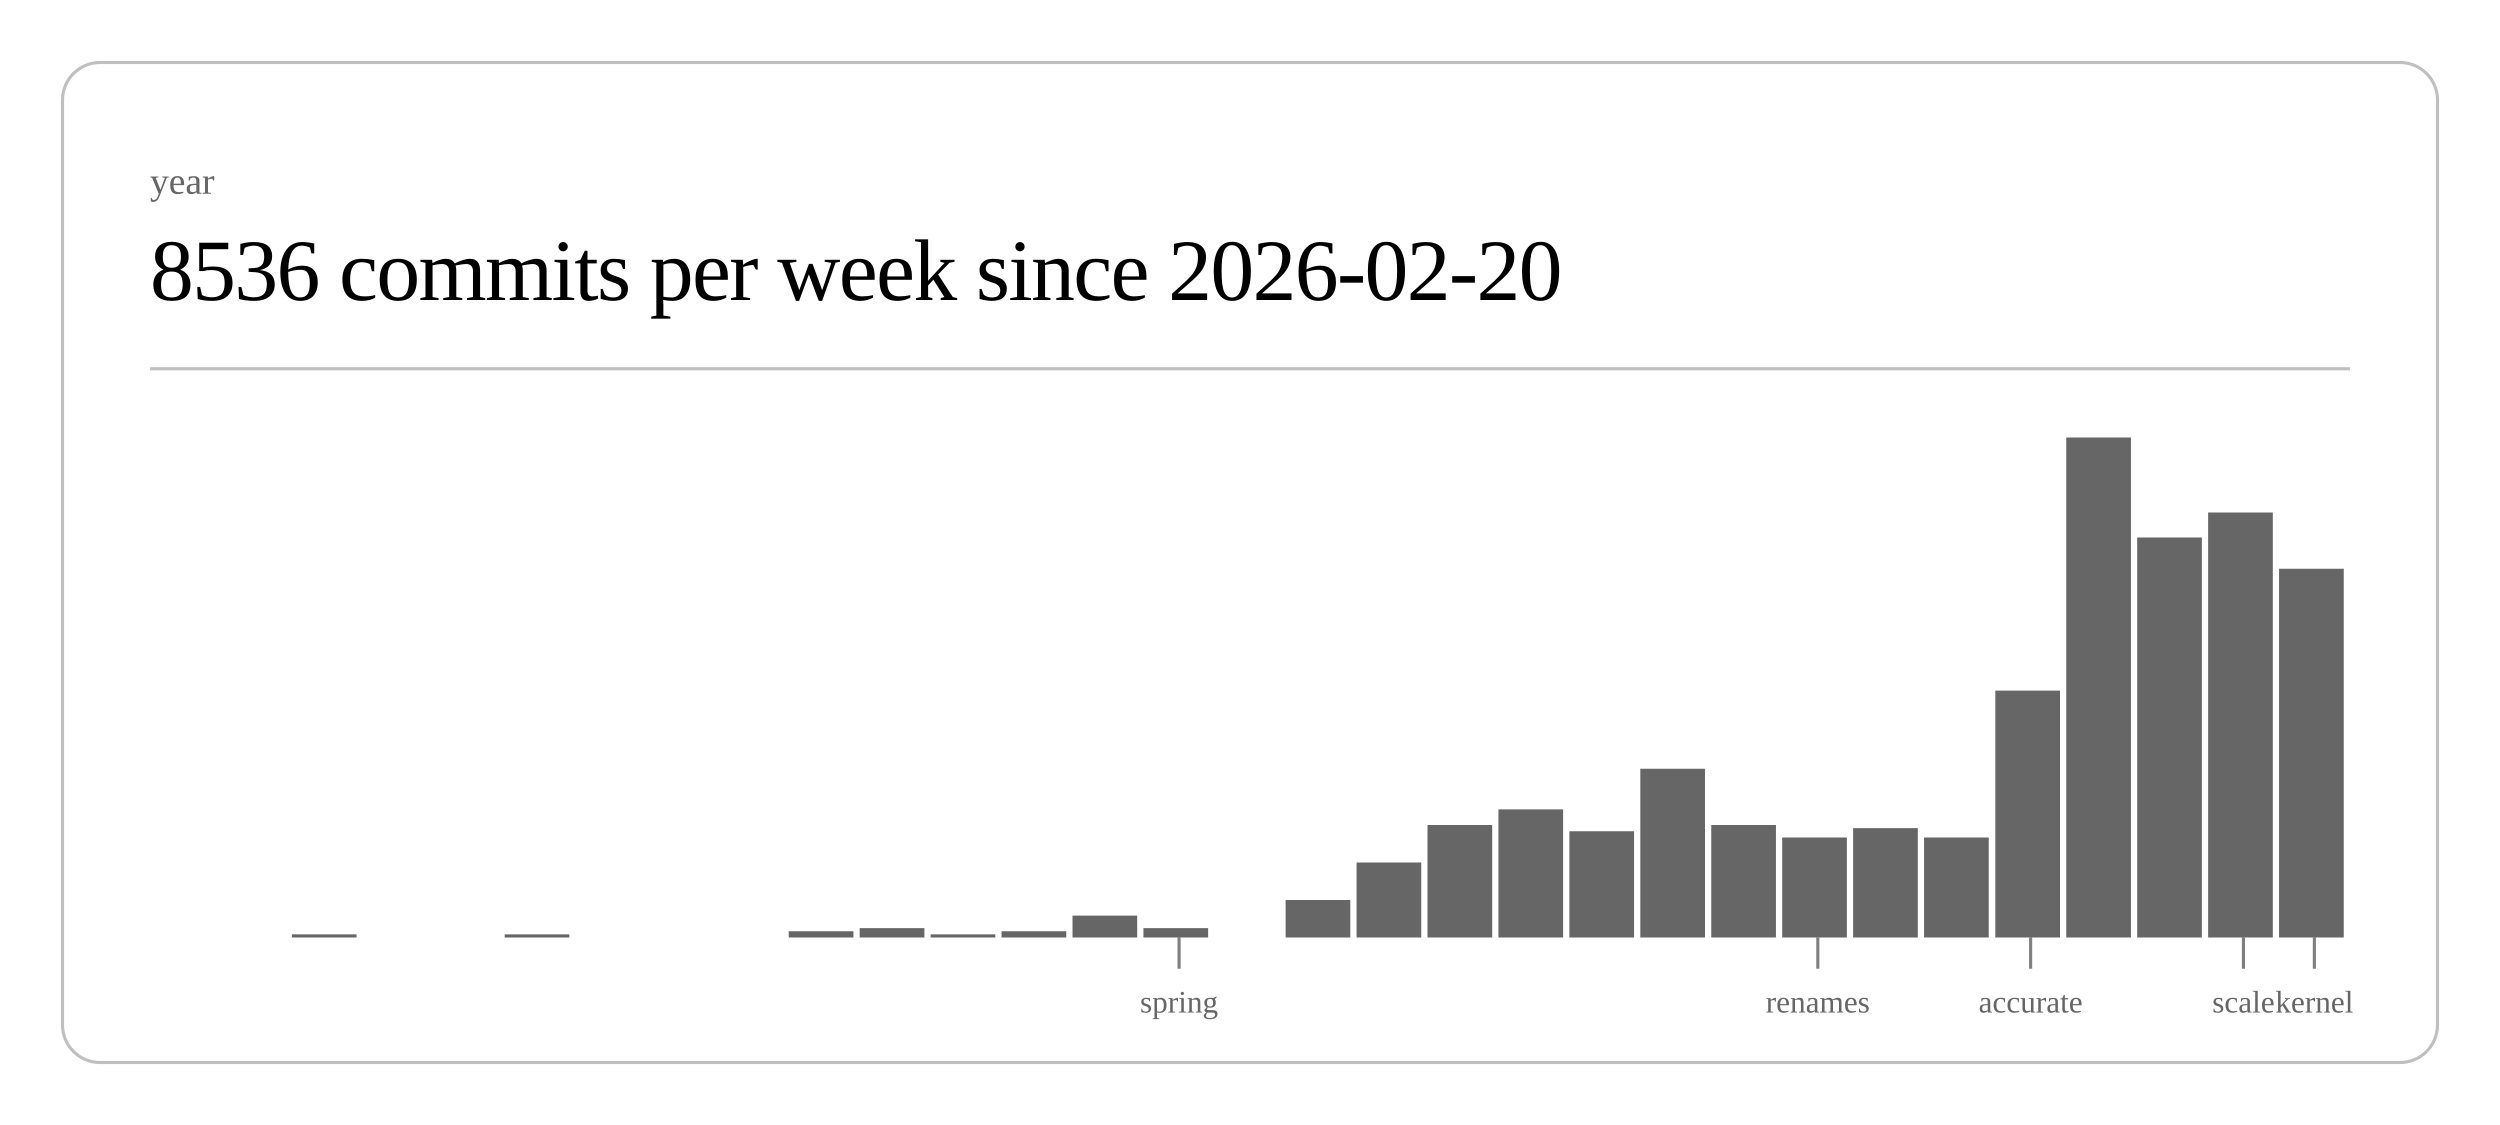
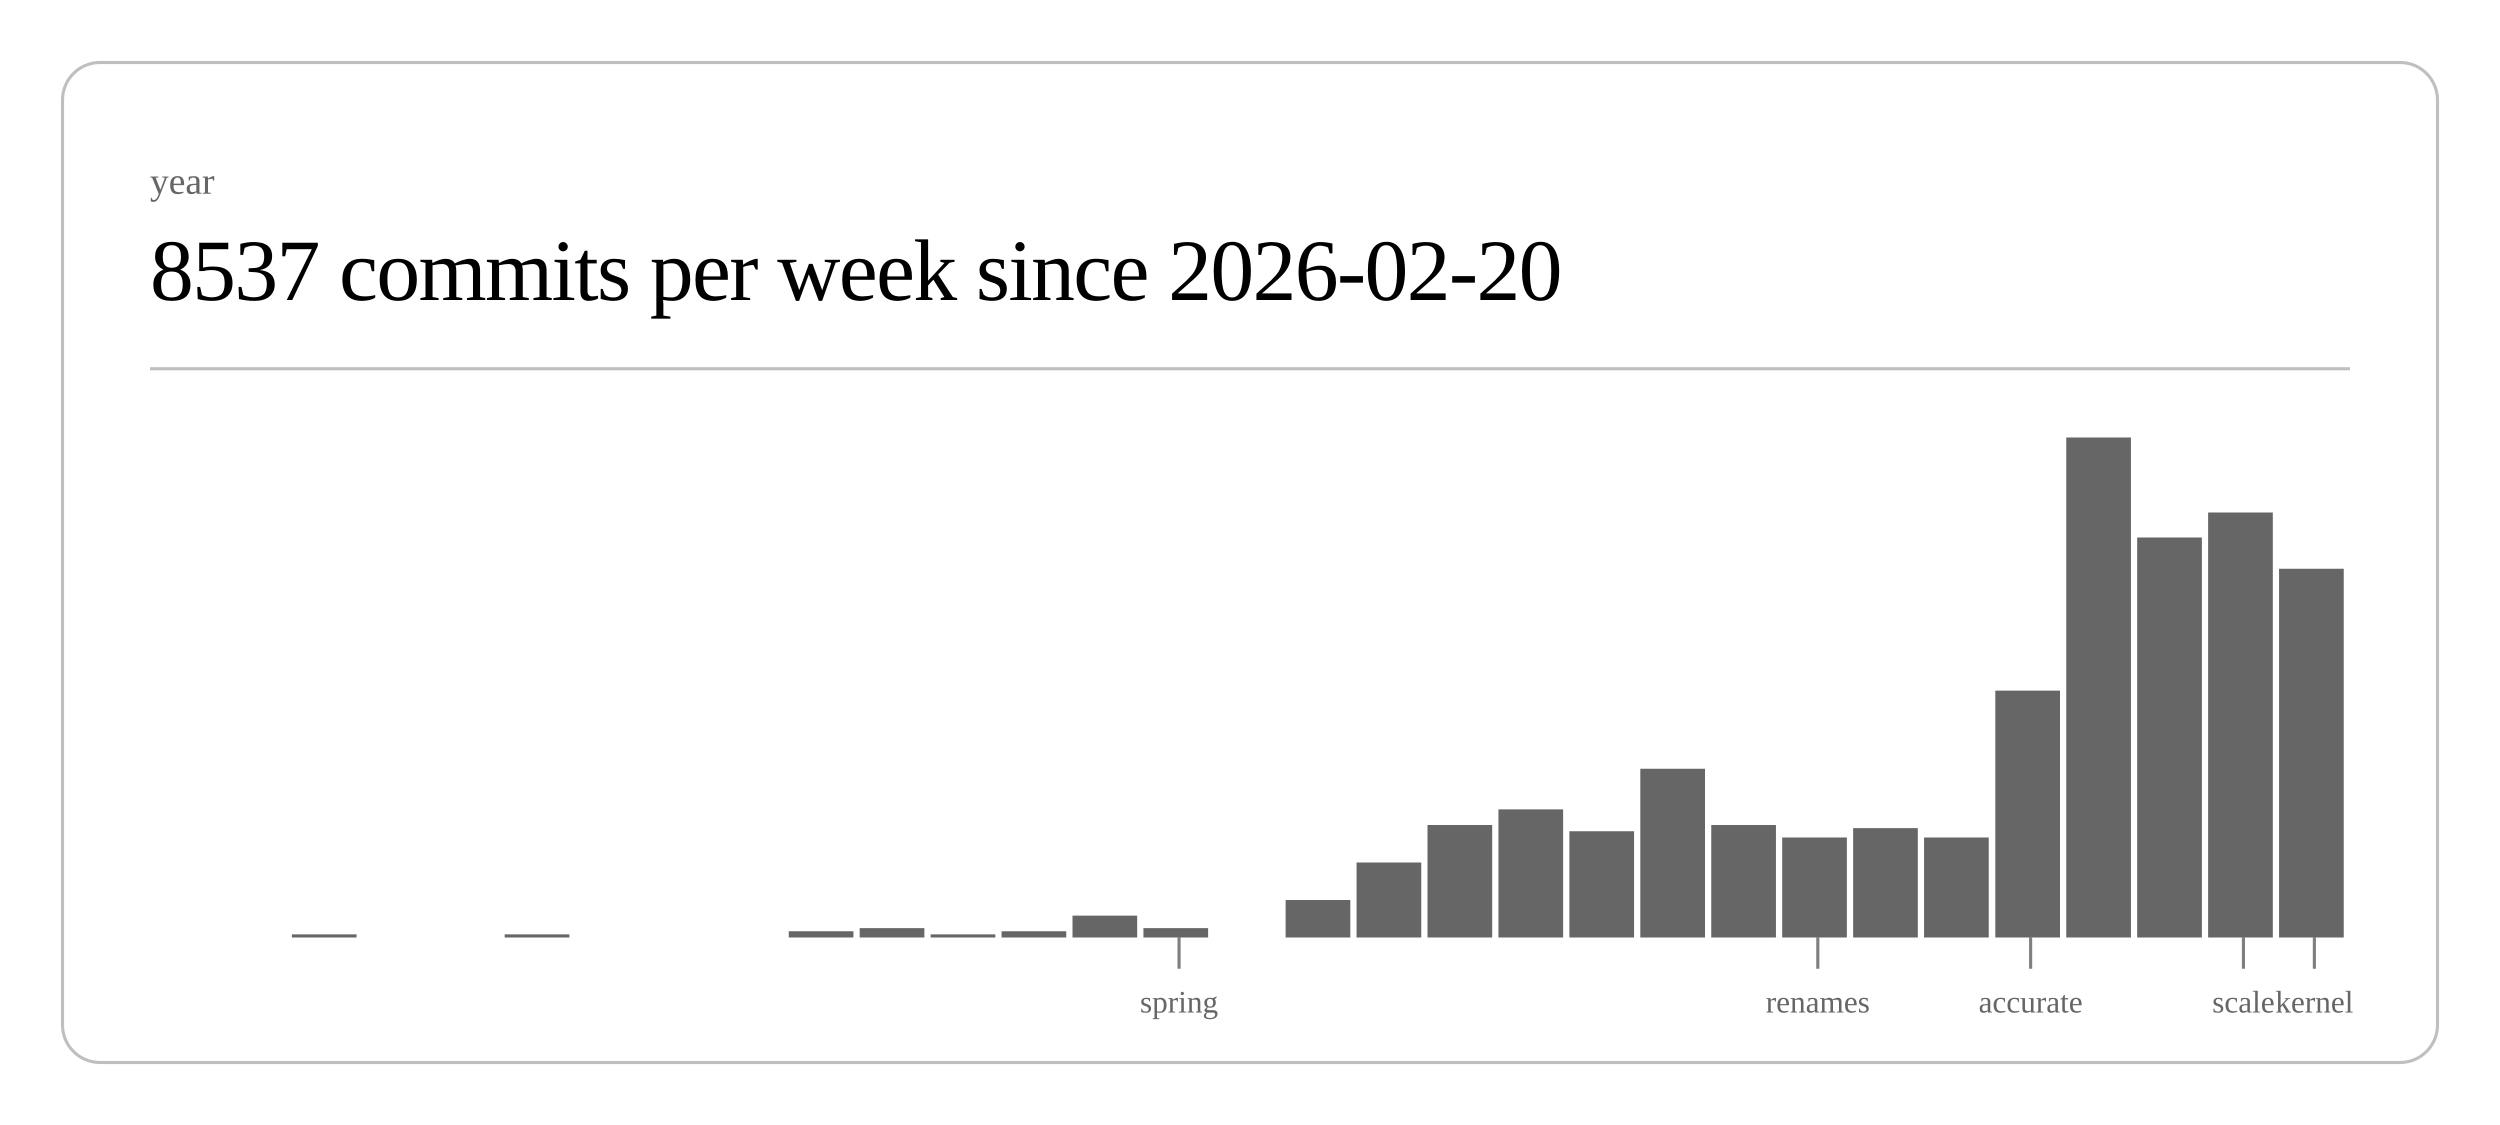
<svg xmlns="http://www.w3.org/2000/svg" class="post-header-svg" viewBox="0 0 800 360" width="800" height="360">
  <rect x="20" y="20" width="760" height="320" rx="12" ry="12" fill="none" stroke="currentColor" stroke-width="1" opacity="0.25" />
  <text fill="currentColor" x="48" y="62" font-size="12" opacity="0.6">year</text>
-   <text fill="currentColor" x="48" y="96" font-size="28" font-weight="300" letter-spacing="-0.5">8536 commits per week since 2026-02-20</text>
+   <text fill="currentColor" x="48" y="96" font-size="28" font-weight="300" letter-spacing="-0.5">8537 commits per week since 2026-02-20</text>
  <line stroke="currentColor" x1="48" y1="118" x2="752" y2="118" stroke-width="1" opacity="0.25" />
  <rect x="93.4" y="299" width="20.7" height="1" fill="currentColor" opacity="0.6" />
  <rect x="161.5" y="299" width="20.7" height="1" fill="currentColor" opacity="0.6" />
  <rect x="252.4" y="298" width="20.7" height="2" fill="currentColor" opacity="0.6" />
  <rect x="275.1" y="297" width="20.7" height="3" fill="currentColor" opacity="0.6" />
  <rect x="297.8" y="299" width="20.7" height="1" fill="currentColor" opacity="0.6" />
  <rect x="320.5" y="298" width="20.7" height="2" fill="currentColor" opacity="0.6" />
  <rect x="343.2" y="293" width="20.7" height="7" fill="currentColor" opacity="0.6" />
  <rect x="365.9" y="297" width="20.7" height="3" fill="currentColor" opacity="0.6" />
  <rect x="411.4" y="288" width="20.7" height="12" fill="currentColor" opacity="0.6" />
  <rect x="434.1" y="276" width="20.7" height="24" fill="currentColor" opacity="0.6" />
  <rect x="456.8" y="264" width="20.7" height="36" fill="currentColor" opacity="0.6" />
  <rect x="479.5" y="259" width="20.7" height="41" fill="currentColor" opacity="0.6" />
  <rect x="502.2" y="266" width="20.7" height="34" fill="currentColor" opacity="0.6" />
  <rect x="524.9" y="246" width="20.7" height="54" fill="currentColor" opacity="0.6" />
  <rect x="547.6" y="264" width="20.7" height="36" fill="currentColor" opacity="0.6" />
  <rect x="570.3" y="268" width="20.7" height="32" fill="currentColor" opacity="0.6" />
  <rect x="593.0" y="265" width="20.7" height="35" fill="currentColor" opacity="0.6" />
  <rect x="615.7" y="268" width="20.7" height="32" fill="currentColor" opacity="0.6" />
  <rect x="638.5" y="221" width="20.7" height="79" fill="currentColor" opacity="0.6" />
  <rect x="661.2" y="140" width="20.7" height="160" fill="currentColor" opacity="0.6" />
  <rect x="683.9" y="172" width="20.7" height="128" fill="currentColor" opacity="0.6" />
  <rect x="706.6" y="164" width="20.7" height="136" fill="currentColor" opacity="0.6" />
  <rect x="729.3" y="182" width="20.7" height="118" fill="currentColor" opacity="0.6" />
  <line stroke="currentColor" x1="377.3" y1="300" x2="377.3" y2="310" stroke-width="1" opacity="0.5" />
  <text fill="currentColor" x="377.3" y="324" font-size="10" opacity="0.6" text-anchor="middle">spring</text>
  <line stroke="currentColor" x1="581.7" y1="300" x2="581.7" y2="310" stroke-width="1" opacity="0.5" />
  <text fill="currentColor" x="581.7" y="324" font-size="10" opacity="0.6" text-anchor="middle">renames</text>
  <line stroke="currentColor" x1="649.8" y1="300" x2="649.8" y2="310" stroke-width="1" opacity="0.5" />
  <text fill="currentColor" x="649.8" y="324" font-size="10" opacity="0.6" text-anchor="middle">accurate</text>
  <line stroke="currentColor" x1="717.9" y1="300" x2="717.9" y2="310" stroke-width="1" opacity="0.5" />
  <text fill="currentColor" x="717.9" y="324" font-size="10" opacity="0.6" text-anchor="middle">scale</text>
  <line stroke="currentColor" x1="740.6" y1="300" x2="740.6" y2="310" stroke-width="1" opacity="0.5" />
  <text fill="currentColor" x="740.6" y="324" font-size="10" opacity="0.6" text-anchor="middle">kernel</text>
</svg>
